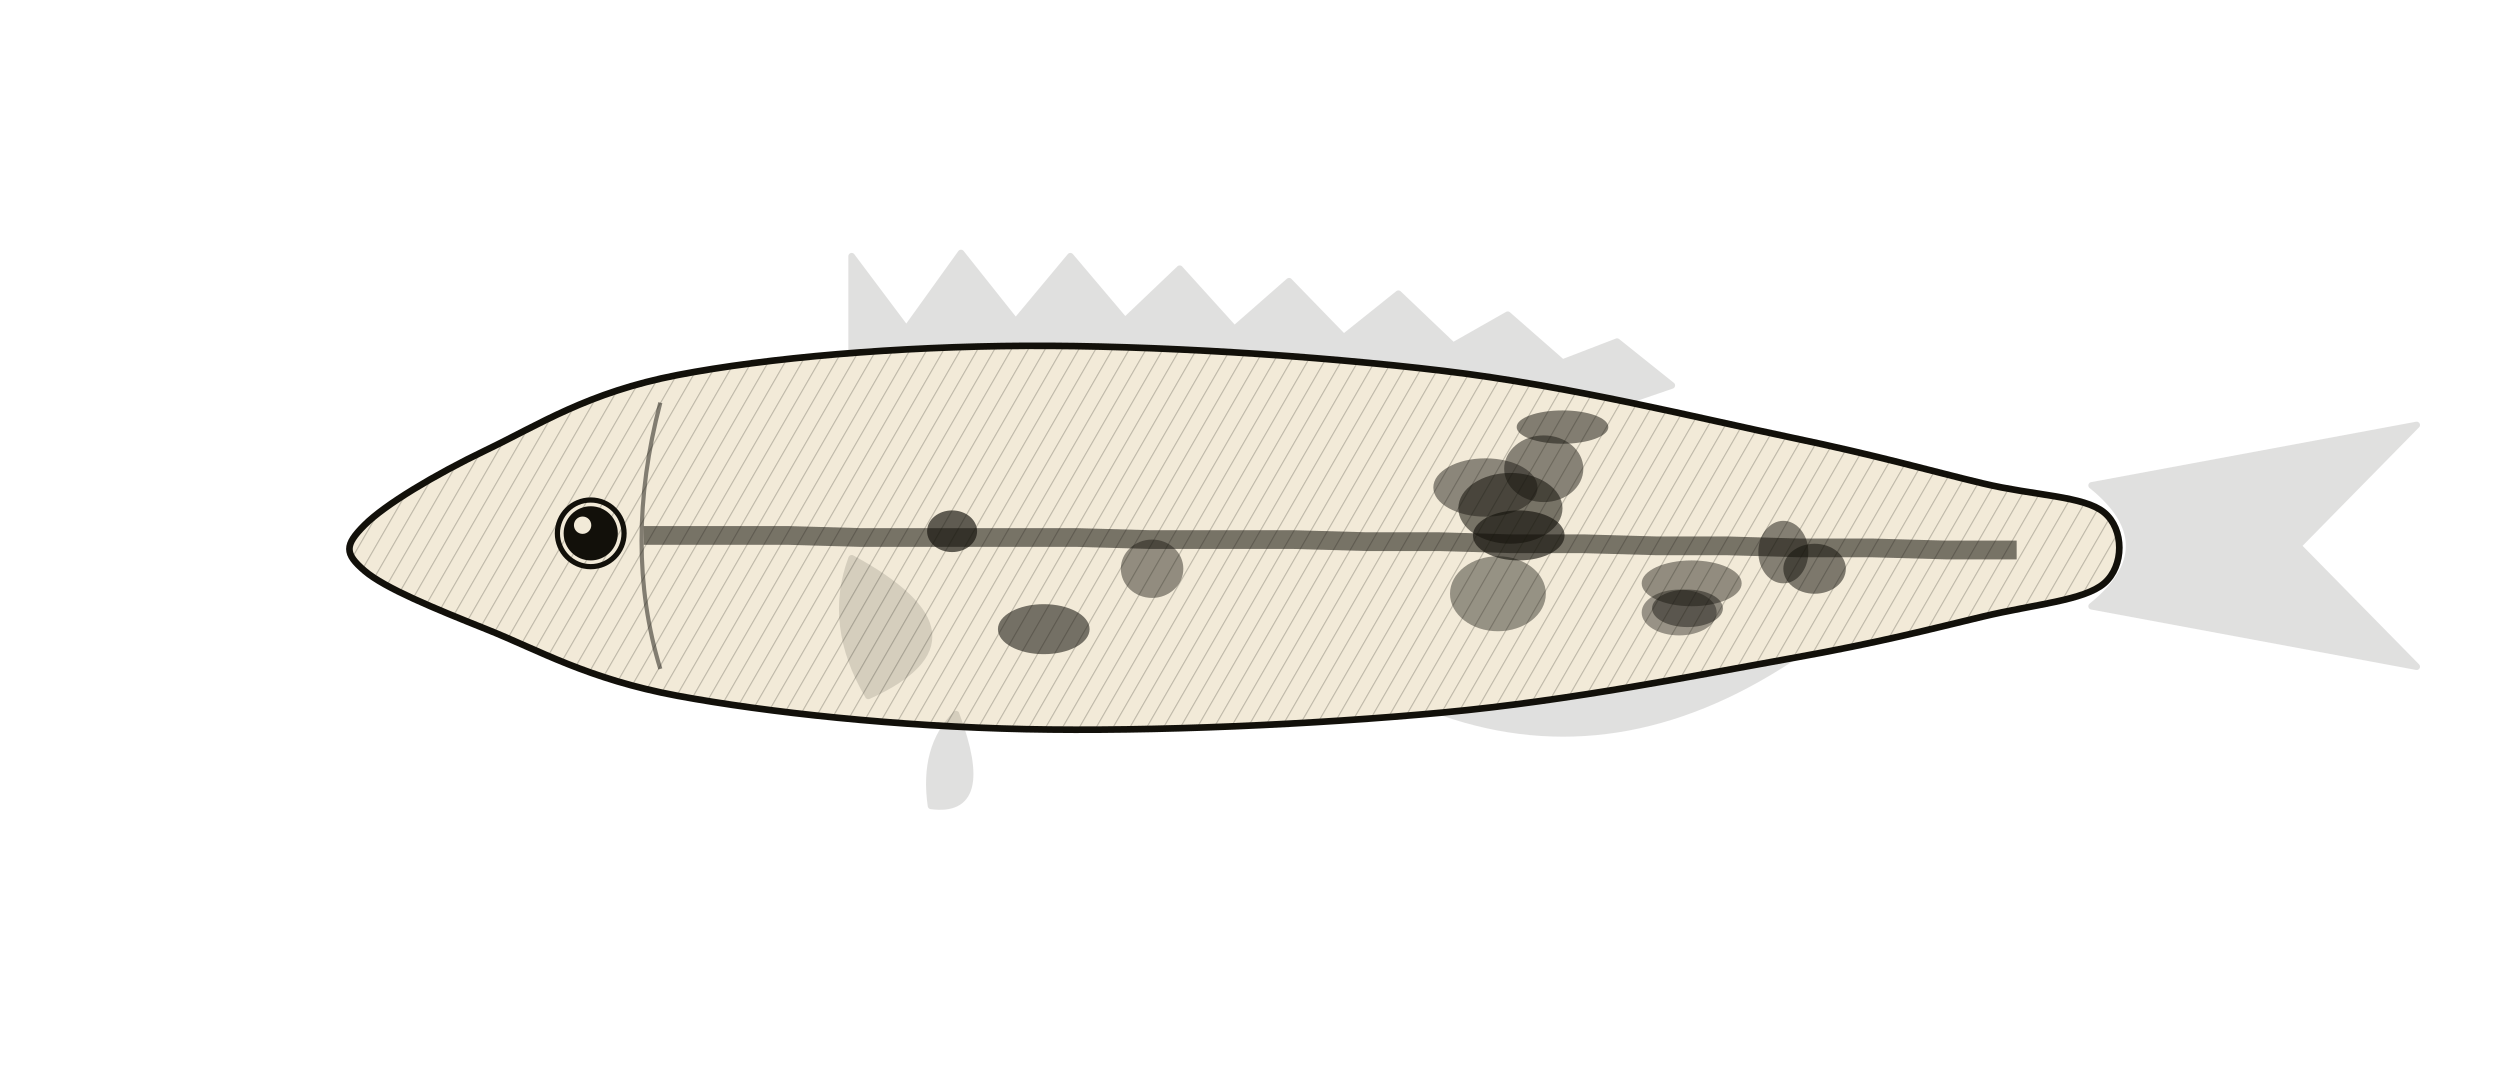
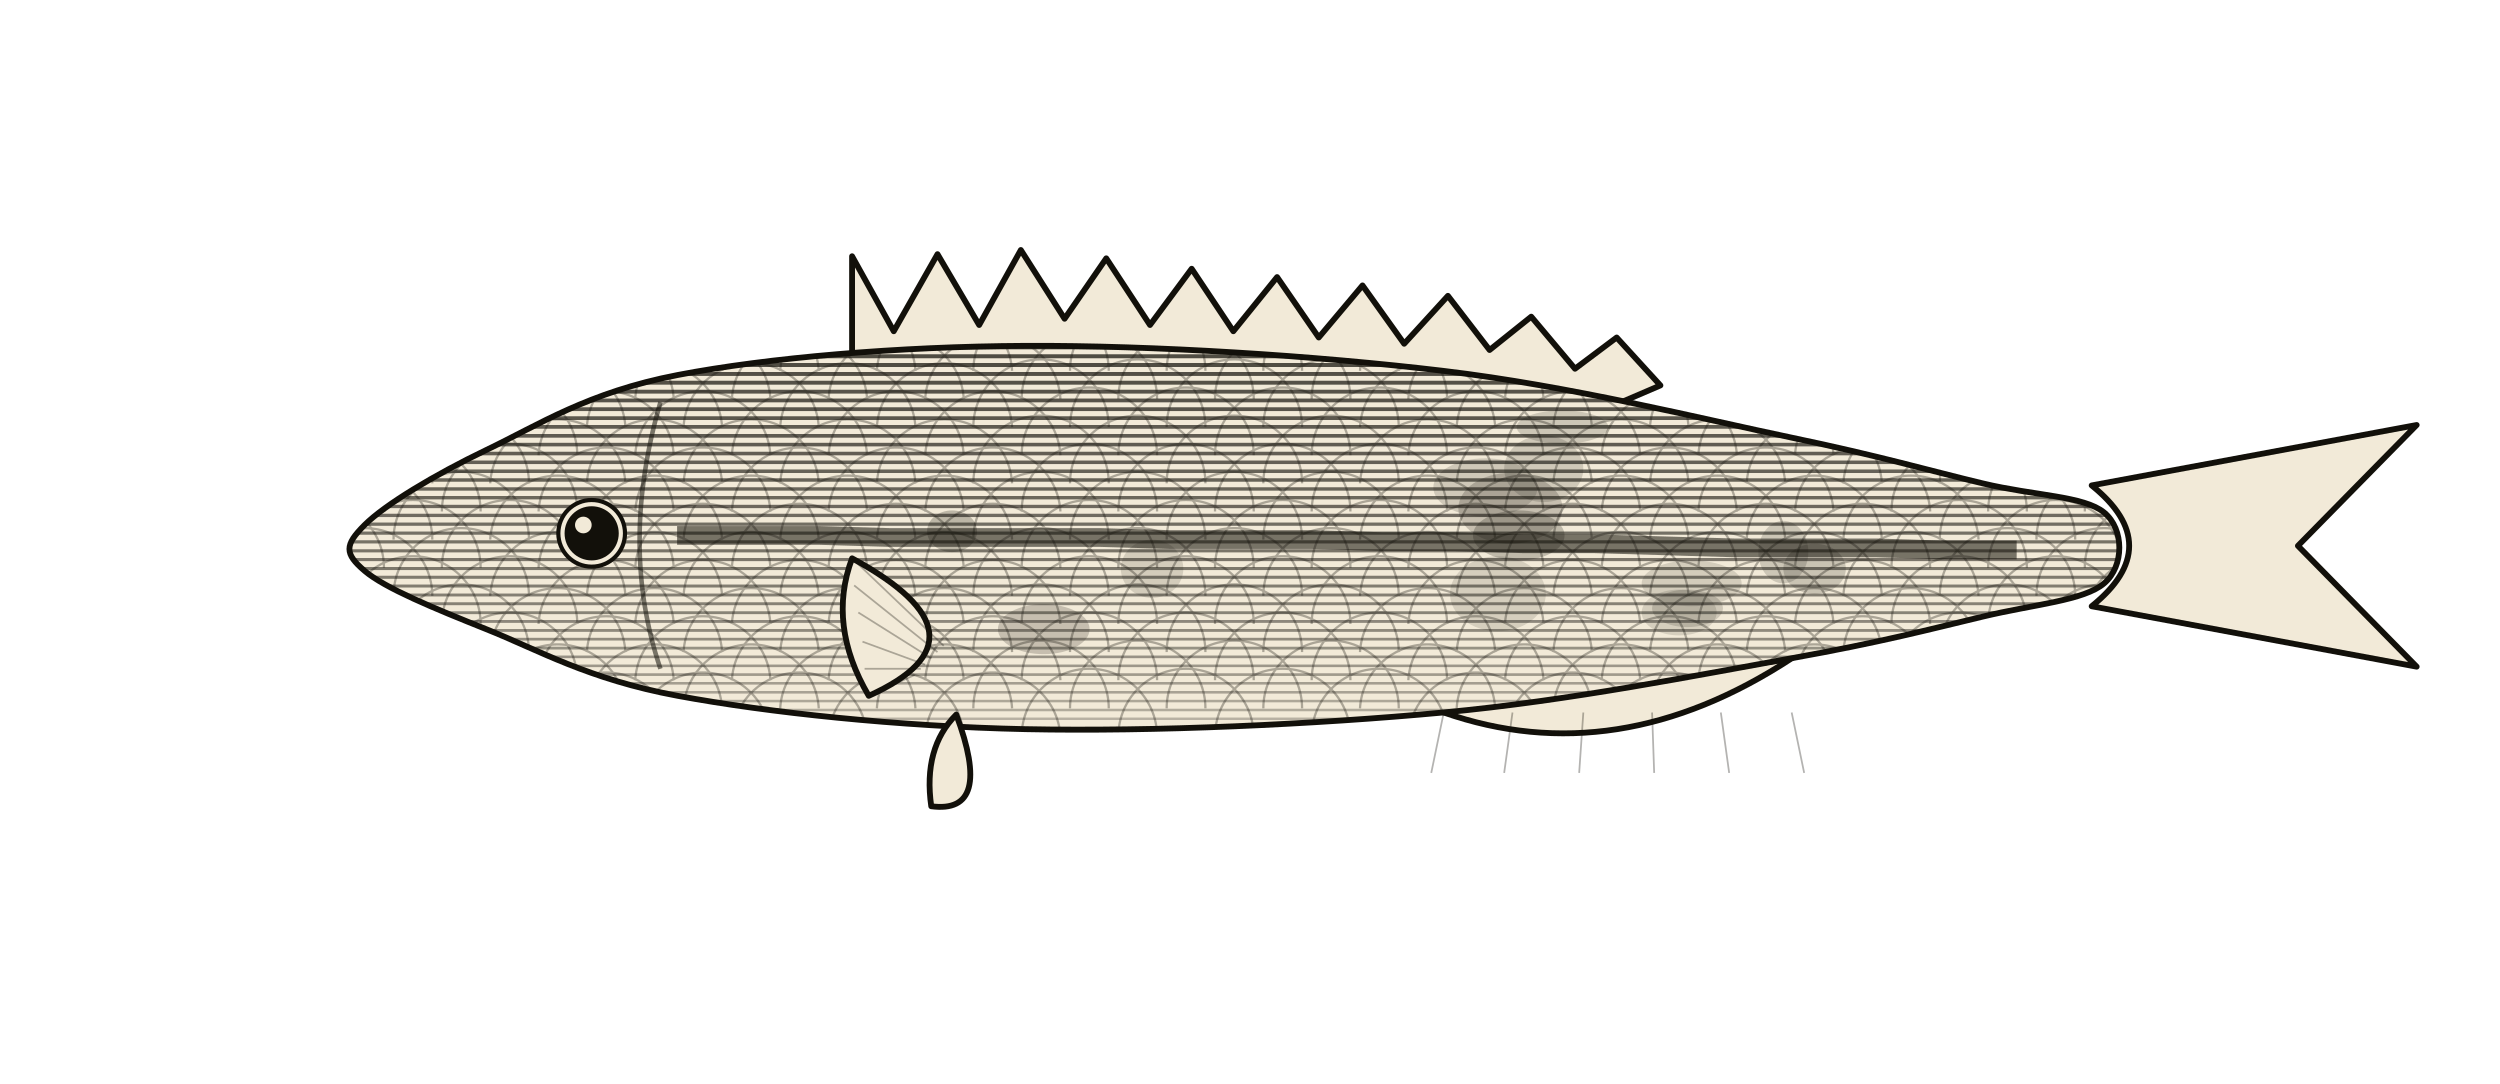
<svg xmlns="http://www.w3.org/2000/svg" viewBox="0 0 1200 520">
  <defs>
-     <pattern id="_hatch" patternUnits="userSpaceOnUse" width="7" height="7" patternTransform="rotate(30)">
-       <line x1="0" y1="0" x2="0" y2="7" stroke="#12100A" stroke-width="1.1" opacity="0.22" />
-     </pattern>
    <clipPath id="clm">
      <path d="M 175.0 252.0 C 184.7 242.3 208.4 228.0 233.4 216.0 C 258.5 204.0 282.2 188.3 325.3 180.0 C 368.4 171.7 431.1 166.3 492.3 166.0 C 553.5 165.7 631.5 170.7 692.7 178.0 C 753.9 185.3 816.6 201.0 859.7 210.0 C 902.8 219.0 926.5 226.0 951.6 232.0 C 976.6 238.0 1000.3 238.0 1010.0 246.0 C 1019.7 254.0 1019.7 271.7 1010.0 280.0 C 1000.3 288.3 976.6 290.0 951.6 296.0 C 926.5 302.0 902.8 308.3 859.7 316.0 C 816.6 323.7 753.9 336.3 692.7 342.0 C 631.5 347.7 553.5 351.3 492.3 350.0 C 431.1 348.7 368.4 342.0 325.3 334.0 C 282.2 326.0 258.5 312.0 233.4 302.0 C 208.4 292.0 184.7 282.3 175.0 274.0 C 165.3 265.7 165.3 261.7 175.0 252.0 Z" />
    </clipPath>
  </defs>
-   <g stroke="#12100A" stroke-width="3.2" stroke-linejoin="round">
-     <path d="M 408.8 173.0 L 408.8 123.0 L 435.043 158.0 L 461.286 121.457 L 487.529 154.457 L 513.771 123.0 L 540.014 154.0 L 566.257 129 L 592.5 158 L 618.743 135.0 L 644.986 162 L 671.229 141.0 L 697.471 166.0 L 723.714 151.086 L 749.957 174.086 L 776.2 164.0 L 802.443 185.0 L 776.2 194.0 Z" fill="#12100A" opacity="0.13" />
-     <path d="M 692.7 342.0 Q 776.2 371.0 859.7 316.0 Z" fill="#12100A" opacity="0.13" />
-     <g fill="#12100A" opacity="0.13">
+   <g stroke="#12100A" stroke-width="2.8" stroke-linejoin="round" fill="none">
+     <g fill="#F2EAD8">
      <path d="M 1004 233.0 L 1160 204 L 1103.0 262 L 1160 320 L 1004 291.0 Q 1040 262 1004 233.0 Z" />
    </g>
+     <path d="M 409 173 L 409 123 L 429 159 L 450 122 L 470 156 L 490 120 L 511 153 L 531 124 L 552 156 L 572 129 L 592 159 L 613 133 L 633 162 L 654 137 L 674 165 L 695 142 L 715 168 L 735 152 L 756 177 L 776 162 L 797 185 L 776 194 Z" fill="#F2EAD8" />
+     <path d="M 693 342 Q 776 371 860 316 Z" fill="#F2EAD8" />
+     <line x1="693" y1="342" x2="687" y2="371" stroke="#12100A" stroke-width="0.85" opacity="0.32" />
+     <line x1="726" y1="342" x2="722" y2="371" stroke="#12100A" stroke-width="0.85" opacity="0.32" />
+     <line x1="760" y1="342" x2="758" y2="371" stroke="#12100A" stroke-width="0.85" opacity="0.32" />
+     <line x1="793" y1="342" x2="794" y2="371" stroke="#12100A" stroke-width="0.85" opacity="0.32" />
+     <line x1="826" y1="342" x2="830" y2="371" stroke="#12100A" stroke-width="0.85" opacity="0.32" />
+     <line x1="860" y1="342" x2="866" y2="371" stroke="#12100A" stroke-width="0.85" opacity="0.32" />
    <path d="M 175.0 252.0 C 184.7 242.3 208.4 228.0 233.4 216.0 C 258.5 204.0 282.2 188.3 325.3 180.0 C 368.4 171.7 431.1 166.3 492.3 166.0 C 553.5 165.7 631.5 170.7 692.7 178.0 C 753.9 185.3 816.6 201.0 859.7 210.0 C 902.8 219.0 926.5 226.0 951.6 232.0 C 976.6 238.0 1000.3 238.0 1010.0 246.0 C 1019.7 254.0 1019.7 271.7 1010.0 280.0 C 1000.3 288.3 976.6 290.0 951.6 296.0 C 926.5 302.0 902.8 308.3 859.7 316.0 C 816.6 323.7 753.9 336.3 692.7 342.0 C 631.5 347.7 553.5 351.3 492.3 350.0 C 431.1 348.7 368.4 342.0 325.3 334.0 C 282.2 326.0 258.5 312.0 233.4 302.0 C 208.4 292.0 184.7 282.3 175.0 274.0 C 165.3 265.7 165.3 261.7 175.0 252.0 Z" fill="#F2EAD8" stroke="none" />
-     <path d="M 175.0 252.0 C 184.7 242.3 208.4 228.0 233.4 216.0 C 258.5 204.0 282.2 188.3 325.3 180.0 C 368.4 171.7 431.1 166.3 492.3 166.0 C 553.5 165.7 631.5 170.7 692.7 178.0 C 753.9 185.3 816.6 201.0 859.7 210.0 C 902.8 219.0 926.5 226.0 951.6 232.0 C 976.6 238.0 1000.3 238.0 1010.0 246.0 C 1019.7 254.0 1019.7 271.7 1010.0 280.0 C 1000.3 288.3 976.6 290.0 951.6 296.0 C 926.5 302.0 902.8 308.3 859.7 316.0 C 816.6 323.7 753.9 336.3 692.7 342.0 C 631.5 347.7 553.5 351.3 492.3 350.0 C 431.1 348.7 368.4 342.0 325.3 334.0 C 282.2 326.0 258.5 312.0 233.4 302.0 C 208.4 292.0 184.7 282.3 175.0 274.0 C 165.3 265.7 165.3 261.7 175.0 252.0 Z" fill="url(#_hatch)" stroke="none" />
-     <g clip-path="url(#clm)" stroke="none">
-       <ellipse cx="806" cy="294" rx="18" ry="11" fill="#12100A" opacity="0.40" />
-       <ellipse cx="729" cy="257" rx="22" ry="12" fill="#12100A" opacity="0.63" />
-       <ellipse cx="501" cy="302" rx="22" ry="12" fill="#12100A" opacity="0.56" />
-       <ellipse cx="741" cy="225" rx="19" ry="16" fill="#12100A" opacity="0.48" />
-       <ellipse cx="812" cy="280" rx="24" ry="11" fill="#12100A" opacity="0.43" />
-       <ellipse cx="810" cy="292" rx="17" ry="9" fill="#12100A" opacity="0.46" />
-       <ellipse cx="713" cy="234" rx="25" ry="14" fill="#12100A" opacity="0.46" />
-       <ellipse cx="725" cy="244" rx="25" ry="17" fill="#12100A" opacity="0.55" />
-       <ellipse cx="719" cy="285" rx="23" ry="18" fill="#12100A" opacity="0.41" />
-       <ellipse cx="553" cy="273" rx="15" ry="14" fill="#12100A" opacity="0.43" />
-       <ellipse cx="856" cy="265" rx="12" ry="15" fill="#12100A" opacity="0.49" />
-       <ellipse cx="457" cy="255" rx="12" ry="10" fill="#12100A" opacity="0.66" />
-       <ellipse cx="750" cy="205" rx="22" ry="8" fill="#12100A" opacity="0.50" />
-       <ellipse cx="871" cy="273" rx="15" ry="12" fill="#12100A" opacity="0.52" />
-       <polyline points="309 257 343 257 378 257 413 258 447 258 482 258 517 258 552 259 586 259 621 259 656 260 691 260 725 261 760 261 795 262 829 262 864 263 899 263 934 264 968 264" fill="none" stroke="#12100A" stroke-width="9" opacity="0.55" />
+     <g clip-path="url(#clm)" stroke="#12100A" fill="none" stroke-linecap="round">
+       <line x1="125" y1="154.0" x2="1230" y2="154.0" stroke-width="2.00" opacity="0.75" />
+       <line x1="125" y1="158.2" x2="1230" y2="158.2" stroke-width="1.98" opacity="0.74" />
+       <line x1="125" y1="162.5" x2="1230" y2="162.5" stroke-width="1.96" opacity="0.74" />
+       <line x1="125" y1="166.7" x2="1230" y2="166.7" stroke-width="1.94" opacity="0.73" />
+       <line x1="125" y1="171.0" x2="1230" y2="171.0" stroke-width="1.93" opacity="0.72" />
+       <line x1="125" y1="175.2" x2="1230" y2="175.2" stroke-width="1.91" opacity="0.72" />
+       <line x1="125" y1="179.5" x2="1230" y2="179.5" stroke-width="1.89" opacity="0.71" />
+       <line x1="125" y1="183.7" x2="1230" y2="183.7" stroke-width="1.87" opacity="0.70" />
+       <line x1="125" y1="188.0" x2="1230" y2="188.0" stroke-width="1.85" opacity="0.69" />
+       <line x1="125" y1="192.2" x2="1230" y2="192.2" stroke-width="1.83" opacity="0.69" />
+       <line x1="125" y1="196.4" x2="1230" y2="196.4" stroke-width="1.82" opacity="0.68" />
+       <line x1="125" y1="200.7" x2="1230" y2="200.7" stroke-width="1.80" opacity="0.67" />
+       <line x1="125" y1="204.9" x2="1230" y2="204.9" stroke-width="1.78" opacity="0.66" />
+       <line x1="125" y1="209.2" x2="1230" y2="209.2" stroke-width="1.76" opacity="0.66" />
+       <line x1="125" y1="213.4" x2="1230" y2="213.4" stroke-width="1.74" opacity="0.65" />
+       <line x1="125" y1="217.7" x2="1230" y2="217.7" stroke-width="1.72" opacity="0.64" />
+       <line x1="125" y1="221.9" x2="1230" y2="221.9" stroke-width="1.71" opacity="0.63" />
+       <line x1="125" y1="226.2" x2="1230" y2="226.2" stroke-width="1.69" opacity="0.62" />
+       <line x1="125" y1="230.4" x2="1230" y2="230.4" stroke-width="1.67" opacity="0.62" />
+       <line x1="125" y1="234.7" x2="1230" y2="234.7" stroke-width="1.65" opacity="0.61" />
+       <line x1="125" y1="238.9" x2="1230" y2="238.9" stroke-width="1.63" opacity="0.60" />
+       <line x1="125" y1="243.1" x2="1230" y2="243.1" stroke-width="1.61" opacity="0.59" />
+       <line x1="125" y1="247.4" x2="1230" y2="247.4" stroke-width="1.60" opacity="0.58" />
+       <line x1="125" y1="251.6" x2="1230" y2="251.6" stroke-width="1.58" opacity="0.57" />
+       <line x1="125" y1="255.9" x2="1230" y2="255.9" stroke-width="1.56" opacity="0.56" />
+       <line x1="125" y1="260.1" x2="1230" y2="260.1" stroke-width="1.54" opacity="0.55" />
+       <line x1="125" y1="264.4" x2="1230" y2="264.4" stroke-width="1.52" opacity="0.54" />
+       <line x1="125" y1="268.6" x2="1230" y2="268.6" stroke-width="1.50" opacity="0.53" />
+       <line x1="125" y1="272.9" x2="1230" y2="272.9" stroke-width="1.49" opacity="0.52" />
+       <line x1="125" y1="277.1" x2="1230" y2="277.1" stroke-width="1.47" opacity="0.51" />
+       <line x1="125" y1="281.3" x2="1230" y2="281.3" stroke-width="1.45" opacity="0.50" />
+       <line x1="125" y1="285.6" x2="1230" y2="285.6" stroke-width="1.43" opacity="0.49" />
+       <line x1="125" y1="289.8" x2="1230" y2="289.8" stroke-width="1.41" opacity="0.48" />
+       <line x1="125" y1="294.1" x2="1230" y2="294.1" stroke-width="1.39" opacity="0.47" />
+       <line x1="125" y1="298.3" x2="1230" y2="298.3" stroke-width="1.38" opacity="0.45" />
+       <line x1="125" y1="302.6" x2="1230" y2="302.6" stroke-width="1.36" opacity="0.44" />
+       <line x1="125" y1="306.8" x2="1230" y2="306.8" stroke-width="1.34" opacity="0.43" />
+       <line x1="125" y1="311.1" x2="1230" y2="311.1" stroke-width="1.32" opacity="0.41" />
+       <line x1="125" y1="315.3" x2="1230" y2="315.3" stroke-width="1.30" opacity="0.40" />
+       <line x1="125" y1="319.6" x2="1230" y2="319.6" stroke-width="1.28" opacity="0.38" />
+       <line x1="125" y1="323.8" x2="1230" y2="323.8" stroke-width="1.27" opacity="0.37" />
+       <line x1="125" y1="328.0" x2="1230" y2="328.0" stroke-width="1.25" opacity="0.35" />
+       <line x1="125" y1="332.3" x2="1230" y2="332.3" stroke-width="1.23" opacity="0.33" />
+       <line x1="125" y1="336.5" x2="1230" y2="336.5" stroke-width="1.21" opacity="0.31" />
+       <line x1="125" y1="340.8" x2="1230" y2="340.8" stroke-width="1.19" opacity="0.29" />
+       <line x1="125" y1="345.0" x2="1230" y2="345.0" stroke-width="1.17" opacity="0.26" />
+       <line x1="125" y1="349.3" x2="1230" y2="349.3" stroke-width="1.16" opacity="0.23" />
+       <line x1="125" y1="353.5" x2="1230" y2="353.5" stroke-width="1.14" opacity="0.20" />
+       <line x1="125" y1="357.8" x2="1230" y2="357.8" stroke-width="1.12" opacity="0.15" />
+       <line x1="125" y1="362.0" x2="1230" y2="362.0" stroke-width="1.10" opacity="0.03" />
+     </g>
+     <g clip-path="url(#clm)" fill="none" stroke="#12100A" stroke-width="1.1" opacity="0.32">
+       <path d="M 96.1 178.0 A 32.5 32.5 0 0 1 161.1 178.0" />
+       <path d="M 142.5 178.0 A 32.5 32.5 0 0 1 207.5 178.0" />
+       <path d="M 188.9 178.0 A 32.5 32.5 0 0 1 253.9 178.0" />
+       <path d="M 235.3 178.0 A 32.5 32.5 0 0 1 300.2 178.0" />
+       <path d="M 281.7 178.0 A 32.5 32.5 0 0 1 346.6 178.0" />
+       <path d="M 328.1 178.0 A 32.5 32.5 0 0 1 393.0 178.0" />
+       <path d="M 374.5 178.0 A 32.5 32.5 0 0 1 439.4 178.0" />
+       <path d="M 420.9 178.0 A 32.5 32.5 0 0 1 485.8 178.0" />
+       <path d="M 467.2 178.0 A 32.5 32.5 0 0 1 532.2 178.0" />
+       <path d="M 513.6 178.0 A 32.5 32.5 0 0 1 578.6 178.0" />
+       <path d="M 560.0 178.0 A 32.5 32.5 0 0 1 625.0 178.0" />
+       <path d="M 606.4 178.0 A 32.5 32.5 0 0 1 671.4 178.0" />
+       <path d="M 652.8 178.0 A 32.5 32.5 0 0 1 717.7 178.0" />
+       <path d="M 699.2 178.0 A 32.5 32.5 0 0 1 764.1 178.0" />
+       <path d="M 745.6 178.0 A 32.5 32.5 0 0 1 810.5 178.0" />
+       <path d="M 792.0 178.0 A 32.5 32.5 0 0 1 856.9 178.0" />
+       <path d="M 838.4 178.0 A 32.5 32.5 0 0 1 903.3 178.0" />
+       <path d="M 884.8 178.0 A 32.5 32.5 0 0 1 949.7 178.0" />
+       <path d="M 931.1 178.0 A 32.5 32.5 0 0 1 996.1 178.0" />
+       <path d="M 977.5 178.0 A 32.5 32.5 0 0 1 1042.5 178.0" />
+       <path d="M 1023.9 178.0 A 32.5 32.5 0 0 1 1088.9 178.0" />
+       <path d="M 119.3 191.5 A 32.5 32.5 0 0 1 184.3 191.5" />
+       <path d="M 165.7 191.5 A 32.5 32.5 0 0 1 230.7 191.5" />
+       <path d="M 212.1 191.5 A 32.5 32.5 0 0 1 277.1 191.5" />
+       <path d="M 258.5 191.5 A 32.5 32.5 0 0 1 323.4 191.5" />
+       <path d="M 304.9 191.5 A 32.5 32.5 0 0 1 369.8 191.5" />
+       <path d="M 351.3 191.5 A 32.5 32.5 0 0 1 416.2 191.5" />
+       <path d="M 397.7 191.5 A 32.5 32.5 0 0 1 462.6 191.5" />
+       <path d="M 444.1 191.5 A 32.5 32.5 0 0 1 509.0 191.5" />
+       <path d="M 490.4 191.5 A 32.5 32.5 0 0 1 555.4 191.5" />
+       <path d="M 536.8 191.5 A 32.5 32.5 0 0 1 601.8 191.5" />
+       <path d="M 583.2 191.5 A 32.5 32.5 0 0 1 648.2 191.5" />
+       <path d="M 629.6 191.5 A 32.5 32.5 0 0 1 694.6 191.5" />
+       <path d="M 676.0 191.5 A 32.5 32.5 0 0 1 740.9 191.5" />
+       <path d="M 722.4 191.5 A 32.5 32.5 0 0 1 787.3 191.5" />
+       <path d="M 768.8 191.5 A 32.5 32.5 0 0 1 833.7 191.5" />
+       <path d="M 815.2 191.5 A 32.5 32.5 0 0 1 880.1 191.5" />
+       <path d="M 861.6 191.5 A 32.5 32.5 0 0 1 926.5 191.5" />
+       <path d="M 907.9 191.5 A 32.5 32.5 0 0 1 972.9 191.5" />
+       <path d="M 954.3 191.5 A 32.5 32.5 0 0 1 1019.3 191.5" />
+       <path d="M 1000.7 191.5 A 32.5 32.5 0 0 1 1065.7 191.5" />
+       <path d="M 1047.1 191.5 A 32.5 32.5 0 0 1 1112.1 191.5" />
+       <path d="M 96.1 205.0 A 32.5 32.5 0 0 1 161.1 205.0" />
+       <path d="M 142.5 205.0 A 32.5 32.5 0 0 1 207.5 205.0" />
+       <path d="M 188.9 205.0 A 32.5 32.5 0 0 1 253.9 205.0" />
+       <path d="M 235.3 205.0 A 32.5 32.5 0 0 1 300.2 205.0" />
+       <path d="M 281.7 205.0 A 32.5 32.5 0 0 1 346.6 205.0" />
+       <path d="M 328.1 205.0 A 32.5 32.5 0 0 1 393.0 205.0" />
+       <path d="M 374.5 205.0 A 32.5 32.5 0 0 1 439.4 205.0" />
+       <path d="M 420.9 205.0 A 32.5 32.5 0 0 1 485.8 205.0" />
+       <path d="M 467.2 205.0 A 32.5 32.5 0 0 1 532.2 205.0" />
+       <path d="M 513.6 205.0 A 32.5 32.5 0 0 1 578.6 205.0" />
+       <path d="M 560.0 205.0 A 32.5 32.5 0 0 1 625.0 205.0" />
+       <path d="M 606.4 205.0 A 32.5 32.5 0 0 1 671.4 205.0" />
+       <path d="M 652.8 205.0 A 32.5 32.5 0 0 1 717.7 205.0" />
+       <path d="M 699.2 205.0 A 32.5 32.5 0 0 1 764.1 205.0" />
+       <path d="M 745.6 205.0 A 32.5 32.5 0 0 1 810.5 205.0" />
+       <path d="M 792.0 205.0 A 32.5 32.5 0 0 1 856.9 205.0" />
+       <path d="M 838.4 205.0 A 32.5 32.5 0 0 1 903.3 205.0" />
+       <path d="M 884.8 205.0 A 32.5 32.5 0 0 1 949.7 205.0" />
+       <path d="M 931.1 205.0 A 32.5 32.5 0 0 1 996.1 205.0" />
+       <path d="M 977.5 205.0 A 32.5 32.5 0 0 1 1042.5 205.0" />
+       <path d="M 1023.9 205.0 A 32.5 32.5 0 0 1 1088.9 205.0" />
+       <path d="M 119.3 218.5 A 32.5 32.5 0 0 1 184.3 218.5" />
+       <path d="M 165.7 218.5 A 32.5 32.5 0 0 1 230.7 218.5" />
+       <path d="M 212.1 218.5 A 32.5 32.5 0 0 1 277.1 218.5" />
+       <path d="M 258.5 218.5 A 32.5 32.5 0 0 1 323.4 218.5" />
+       <path d="M 304.9 218.5 A 32.5 32.5 0 0 1 369.8 218.5" />
+       <path d="M 351.3 218.5 A 32.5 32.5 0 0 1 416.2 218.5" />
+       <path d="M 397.7 218.5 A 32.5 32.5 0 0 1 462.6 218.5" />
+       <path d="M 444.1 218.5 A 32.5 32.5 0 0 1 509.0 218.5" />
+       <path d="M 490.4 218.5 A 32.5 32.5 0 0 1 555.4 218.5" />
+       <path d="M 536.8 218.5 A 32.5 32.5 0 0 1 601.8 218.5" />
+       <path d="M 583.2 218.5 A 32.5 32.5 0 0 1 648.2 218.5" />
+       <path d="M 629.6 218.5 A 32.5 32.5 0 0 1 694.6 218.5" />
+       <path d="M 676.0 218.5 A 32.5 32.5 0 0 1 740.9 218.5" />
+       <path d="M 722.4 218.5 A 32.5 32.5 0 0 1 787.3 218.5" />
+       <path d="M 768.8 218.5 A 32.5 32.5 0 0 1 833.7 218.5" />
+       <path d="M 815.2 218.5 A 32.5 32.5 0 0 1 880.1 218.5" />
+       <path d="M 861.6 218.5 A 32.5 32.5 0 0 1 926.5 218.5" />
+       <path d="M 907.9 218.5 A 32.5 32.5 0 0 1 972.9 218.5" />
+       <path d="M 954.3 218.5 A 32.5 32.5 0 0 1 1019.3 218.5" />
+       <path d="M 1000.7 218.5 A 32.5 32.5 0 0 1 1065.7 218.5" />
+       <path d="M 1047.1 218.5 A 32.5 32.5 0 0 1 1112.1 218.5" />
+       <path d="M 96.1 232.0 A 32.5 32.5 0 0 1 161.1 232.0" />
+       <path d="M 142.5 232.0 A 32.5 32.5 0 0 1 207.5 232.0" />
+       <path d="M 188.9 232.0 A 32.5 32.5 0 0 1 253.9 232.0" />
+       <path d="M 235.3 232.0 A 32.5 32.5 0 0 1 300.2 232.0" />
+       <path d="M 281.7 232.0 A 32.5 32.5 0 0 1 346.6 232.0" />
+       <path d="M 328.1 232.0 A 32.5 32.5 0 0 1 393.0 232.0" />
+       <path d="M 374.5 232.0 A 32.5 32.5 0 0 1 439.4 232.0" />
+       <path d="M 420.9 232.0 A 32.5 32.5 0 0 1 485.8 232.0" />
+       <path d="M 467.2 232.0 A 32.5 32.5 0 0 1 532.2 232.0" />
+       <path d="M 513.6 232.0 A 32.5 32.5 0 0 1 578.6 232.0" />
+       <path d="M 560.0 232.0 A 32.5 32.5 0 0 1 625.0 232.0" />
+       <path d="M 606.4 232.0 A 32.5 32.5 0 0 1 671.4 232.0" />
+       <path d="M 652.8 232.0 A 32.5 32.5 0 0 1 717.7 232.0" />
+       <path d="M 699.2 232.0 A 32.5 32.5 0 0 1 764.1 232.0" />
+       <path d="M 745.6 232.0 A 32.5 32.5 0 0 1 810.5 232.0" />
+       <path d="M 792.0 232.0 A 32.5 32.5 0 0 1 856.9 232.0" />
+       <path d="M 838.4 232.0 A 32.5 32.5 0 0 1 903.3 232.0" />
+       <path d="M 884.8 232.0 A 32.5 32.5 0 0 1 949.7 232.0" />
+       <path d="M 931.1 232.0 A 32.5 32.5 0 0 1 996.1 232.0" />
+       <path d="M 977.5 232.0 A 32.5 32.5 0 0 1 1042.5 232.0" />
+       <path d="M 1023.9 232.0 A 32.5 32.5 0 0 1 1088.9 232.0" />
+       <path d="M 119.3 245.5 A 32.5 32.5 0 0 1 184.3 245.5" />
+       <path d="M 165.7 245.5 A 32.5 32.5 0 0 1 230.7 245.5" />
+       <path d="M 212.1 245.5 A 32.5 32.5 0 0 1 277.1 245.5" />
+       <path d="M 258.5 245.5 A 32.5 32.5 0 0 1 323.4 245.5" />
+       <path d="M 304.9 245.5 A 32.5 32.5 0 0 1 369.8 245.5" />
+       <path d="M 351.3 245.5 A 32.5 32.5 0 0 1 416.2 245.5" />
+       <path d="M 397.7 245.5 A 32.5 32.5 0 0 1 462.6 245.5" />
+       <path d="M 444.1 245.5 A 32.5 32.5 0 0 1 509.0 245.5" />
+       <path d="M 490.4 245.5 A 32.5 32.5 0 0 1 555.4 245.5" />
+       <path d="M 536.8 245.5 A 32.5 32.5 0 0 1 601.8 245.5" />
+       <path d="M 583.2 245.5 A 32.5 32.5 0 0 1 648.2 245.5" />
+       <path d="M 629.6 245.5 A 32.5 32.5 0 0 1 694.6 245.5" />
+       <path d="M 676.0 245.5 A 32.5 32.5 0 0 1 740.9 245.5" />
+       <path d="M 722.4 245.5 A 32.5 32.5 0 0 1 787.3 245.5" />
+       <path d="M 768.8 245.5 A 32.5 32.5 0 0 1 833.7 245.5" />
+       <path d="M 815.2 245.5 A 32.5 32.5 0 0 1 880.1 245.5" />
+       <path d="M 861.6 245.5 A 32.5 32.5 0 0 1 926.5 245.5" />
+       <path d="M 907.9 245.5 A 32.5 32.5 0 0 1 972.9 245.5" />
+       <path d="M 954.3 245.5 A 32.5 32.5 0 0 1 1019.3 245.5" />
+       <path d="M 1000.7 245.5 A 32.5 32.5 0 0 1 1065.7 245.5" />
+       <path d="M 1047.1 245.5 A 32.5 32.5 0 0 1 1112.1 245.5" />
+       <path d="M 96.1 259.0 A 32.5 32.5 0 0 1 161.1 259.0" />
+       <path d="M 142.5 259.0 A 32.5 32.5 0 0 1 207.5 259.0" />
+       <path d="M 188.9 259.0 A 32.5 32.5 0 0 1 253.9 259.0" />
+       <path d="M 235.3 259.0 A 32.5 32.5 0 0 1 300.2 259.0" />
+       <path d="M 281.7 259.0 A 32.5 32.5 0 0 1 346.6 259.0" />
+       <path d="M 328.1 259.0 A 32.5 32.5 0 0 1 393.0 259.0" />
+       <path d="M 374.5 259.0 A 32.5 32.5 0 0 1 439.4 259.0" />
+       <path d="M 420.9 259.0 A 32.5 32.5 0 0 1 485.8 259.0" />
+       <path d="M 467.2 259.0 A 32.5 32.5 0 0 1 532.2 259.0" />
+       <path d="M 513.6 259.0 A 32.5 32.5 0 0 1 578.6 259.0" />
+       <path d="M 560.0 259.0 A 32.5 32.5 0 0 1 625.0 259.0" />
+       <path d="M 606.4 259.0 A 32.5 32.5 0 0 1 671.4 259.0" />
+       <path d="M 652.8 259.0 A 32.5 32.5 0 0 1 717.7 259.0" />
+       <path d="M 699.2 259.0 A 32.5 32.5 0 0 1 764.1 259.0" />
+       <path d="M 745.6 259.0 A 32.5 32.5 0 0 1 810.5 259.0" />
+       <path d="M 792.0 259.0 A 32.5 32.5 0 0 1 856.9 259.0" />
+       <path d="M 838.4 259.0 A 32.5 32.5 0 0 1 903.3 259.0" />
+       <path d="M 884.8 259.0 A 32.5 32.5 0 0 1 949.7 259.0" />
+       <path d="M 931.1 259.0 A 32.5 32.5 0 0 1 996.1 259.0" />
+       <path d="M 977.5 259.0 A 32.5 32.5 0 0 1 1042.5 259.0" />
+       <path d="M 1023.9 259.0 A 32.5 32.5 0 0 1 1088.9 259.0" />
+       <path d="M 119.3 272.5 A 32.5 32.5 0 0 1 184.3 272.5" />
+       <path d="M 165.7 272.5 A 32.5 32.5 0 0 1 230.7 272.5" />
+       <path d="M 212.1 272.5 A 32.5 32.5 0 0 1 277.1 272.5" />
+       <path d="M 258.5 272.5 A 32.5 32.5 0 0 1 323.4 272.5" />
+       <path d="M 304.9 272.5 A 32.5 32.5 0 0 1 369.8 272.5" />
+       <path d="M 351.3 272.5 A 32.5 32.5 0 0 1 416.2 272.5" />
+       <path d="M 397.7 272.5 A 32.5 32.5 0 0 1 462.6 272.5" />
+       <path d="M 444.1 272.5 A 32.5 32.5 0 0 1 509.0 272.5" />
+       <path d="M 490.4 272.5 A 32.5 32.5 0 0 1 555.4 272.5" />
+       <path d="M 536.8 272.5 A 32.5 32.5 0 0 1 601.8 272.5" />
+       <path d="M 583.2 272.5 A 32.5 32.5 0 0 1 648.2 272.5" />
+       <path d="M 629.6 272.5 A 32.5 32.5 0 0 1 694.6 272.5" />
+       <path d="M 676.0 272.5 A 32.5 32.5 0 0 1 740.9 272.5" />
+       <path d="M 722.4 272.5 A 32.5 32.5 0 0 1 787.3 272.5" />
+       <path d="M 768.8 272.5 A 32.5 32.5 0 0 1 833.7 272.5" />
+       <path d="M 815.2 272.5 A 32.5 32.5 0 0 1 880.1 272.5" />
+       <path d="M 861.6 272.5 A 32.5 32.5 0 0 1 926.5 272.5" />
+       <path d="M 907.9 272.5 A 32.5 32.5 0 0 1 972.9 272.5" />
+       <path d="M 954.3 272.5 A 32.5 32.5 0 0 1 1019.3 272.5" />
+       <path d="M 1000.7 272.5 A 32.5 32.5 0 0 1 1065.7 272.5" />
+       <path d="M 1047.1 272.5 A 32.5 32.5 0 0 1 1112.1 272.5" />
+       <path d="M 96.1 286.0 A 32.5 32.5 0 0 1 161.1 286.0" />
+       <path d="M 142.5 286.0 A 32.5 32.5 0 0 1 207.5 286.0" />
+       <path d="M 188.9 286.0 A 32.5 32.5 0 0 1 253.9 286.0" />
+       <path d="M 235.3 286.0 A 32.5 32.5 0 0 1 300.2 286.0" />
+       <path d="M 281.7 286.0 A 32.5 32.5 0 0 1 346.6 286.0" />
+       <path d="M 328.1 286.0 A 32.5 32.5 0 0 1 393.0 286.0" />
+       <path d="M 374.5 286.0 A 32.5 32.5 0 0 1 439.4 286.0" />
+       <path d="M 420.9 286.0 A 32.5 32.5 0 0 1 485.8 286.0" />
+       <path d="M 467.2 286.0 A 32.5 32.5 0 0 1 532.2 286.0" />
+       <path d="M 513.6 286.0 A 32.5 32.5 0 0 1 578.6 286.0" />
+       <path d="M 560.0 286.0 A 32.5 32.5 0 0 1 625.0 286.0" />
+       <path d="M 606.4 286.0 A 32.5 32.5 0 0 1 671.4 286.0" />
+       <path d="M 652.8 286.0 A 32.5 32.5 0 0 1 717.7 286.0" />
+       <path d="M 699.2 286.0 A 32.5 32.5 0 0 1 764.1 286.0" />
+       <path d="M 745.6 286.0 A 32.5 32.5 0 0 1 810.5 286.0" />
+       <path d="M 792.0 286.0 A 32.5 32.5 0 0 1 856.9 286.0" />
+       <path d="M 838.4 286.0 A 32.5 32.5 0 0 1 903.3 286.0" />
+       <path d="M 884.8 286.0 A 32.5 32.5 0 0 1 949.7 286.0" />
+       <path d="M 931.1 286.0 A 32.5 32.5 0 0 1 996.1 286.0" />
+       <path d="M 977.5 286.0 A 32.5 32.5 0 0 1 1042.5 286.0" />
+       <path d="M 1023.9 286.0 A 32.5 32.5 0 0 1 1088.9 286.0" />
+       <path d="M 119.3 299.5 A 32.5 32.5 0 0 1 184.3 299.5" />
+       <path d="M 165.7 299.5 A 32.5 32.5 0 0 1 230.7 299.5" />
+       <path d="M 212.1 299.5 A 32.5 32.5 0 0 1 277.1 299.5" />
+       <path d="M 258.5 299.5 A 32.5 32.5 0 0 1 323.4 299.5" />
+       <path d="M 304.9 299.5 A 32.5 32.5 0 0 1 369.8 299.5" />
+       <path d="M 351.3 299.5 A 32.5 32.5 0 0 1 416.2 299.5" />
+       <path d="M 397.7 299.5 A 32.5 32.5 0 0 1 462.6 299.5" />
+       <path d="M 444.1 299.5 A 32.5 32.5 0 0 1 509.0 299.5" />
+       <path d="M 490.4 299.5 A 32.5 32.5 0 0 1 555.4 299.5" />
+       <path d="M 536.8 299.5 A 32.5 32.5 0 0 1 601.8 299.5" />
+       <path d="M 583.2 299.5 A 32.5 32.5 0 0 1 648.2 299.5" />
+       <path d="M 629.6 299.5 A 32.5 32.5 0 0 1 694.6 299.5" />
+       <path d="M 676.0 299.5 A 32.5 32.5 0 0 1 740.9 299.5" />
+       <path d="M 722.4 299.5 A 32.5 32.5 0 0 1 787.3 299.5" />
+       <path d="M 768.8 299.5 A 32.5 32.5 0 0 1 833.7 299.5" />
+       <path d="M 815.2 299.5 A 32.5 32.5 0 0 1 880.1 299.5" />
+       <path d="M 861.6 299.5 A 32.5 32.5 0 0 1 926.5 299.5" />
+       <path d="M 907.9 299.5 A 32.5 32.5 0 0 1 972.9 299.5" />
+       <path d="M 954.3 299.5 A 32.5 32.5 0 0 1 1019.3 299.5" />
+       <path d="M 1000.7 299.5 A 32.5 32.5 0 0 1 1065.7 299.5" />
+       <path d="M 1047.1 299.5 A 32.5 32.5 0 0 1 1112.1 299.5" />
+       <path d="M 96.1 313.0 A 32.5 32.5 0 0 1 161.1 313.0" />
+       <path d="M 142.5 313.0 A 32.5 32.5 0 0 1 207.5 313.0" />
+       <path d="M 188.9 313.0 A 32.5 32.5 0 0 1 253.9 313.0" />
+       <path d="M 235.3 313.0 A 32.5 32.5 0 0 1 300.2 313.0" />
+       <path d="M 281.7 313.0 A 32.5 32.5 0 0 1 346.6 313.0" />
+       <path d="M 328.1 313.0 A 32.5 32.5 0 0 1 393.0 313.0" />
+       <path d="M 374.5 313.0 A 32.5 32.5 0 0 1 439.4 313.0" />
+       <path d="M 420.9 313.0 A 32.5 32.5 0 0 1 485.8 313.0" />
+       <path d="M 467.2 313.0 A 32.5 32.5 0 0 1 532.2 313.0" />
+       <path d="M 513.6 313.0 A 32.5 32.5 0 0 1 578.6 313.0" />
+       <path d="M 560.0 313.0 A 32.5 32.5 0 0 1 625.0 313.0" />
+       <path d="M 606.4 313.0 A 32.5 32.5 0 0 1 671.4 313.0" />
+       <path d="M 652.8 313.0 A 32.5 32.5 0 0 1 717.7 313.0" />
+       <path d="M 699.2 313.0 A 32.5 32.5 0 0 1 764.1 313.0" />
+       <path d="M 745.6 313.0 A 32.5 32.5 0 0 1 810.5 313.0" />
+       <path d="M 792.0 313.0 A 32.5 32.5 0 0 1 856.9 313.0" />
+       <path d="M 838.4 313.0 A 32.5 32.5 0 0 1 903.3 313.0" />
+       <path d="M 884.8 313.0 A 32.5 32.5 0 0 1 949.7 313.0" />
+       <path d="M 931.1 313.0 A 32.5 32.5 0 0 1 996.1 313.0" />
+       <path d="M 977.5 313.0 A 32.5 32.5 0 0 1 1042.5 313.0" />
+       <path d="M 1023.9 313.0 A 32.5 32.5 0 0 1 1088.9 313.0" />
+       <path d="M 119.3 326.5 A 32.5 32.5 0 0 1 184.3 326.5" />
+       <path d="M 165.7 326.5 A 32.5 32.5 0 0 1 230.7 326.5" />
+       <path d="M 212.1 326.5 A 32.5 32.5 0 0 1 277.1 326.5" />
+       <path d="M 258.5 326.5 A 32.5 32.5 0 0 1 323.4 326.5" />
+       <path d="M 304.9 326.5 A 32.5 32.5 0 0 1 369.8 326.5" />
+       <path d="M 351.3 326.5 A 32.5 32.5 0 0 1 416.2 326.5" />
+       <path d="M 397.7 326.5 A 32.5 32.5 0 0 1 462.6 326.5" />
+       <path d="M 444.1 326.5 A 32.5 32.5 0 0 1 509.0 326.5" />
+       <path d="M 490.4 326.5 A 32.5 32.5 0 0 1 555.4 326.5" />
+       <path d="M 536.8 326.5 A 32.5 32.5 0 0 1 601.8 326.5" />
+       <path d="M 583.2 326.5 A 32.5 32.5 0 0 1 648.2 326.5" />
+       <path d="M 629.6 326.5 A 32.5 32.5 0 0 1 694.6 326.5" />
+       <path d="M 676.0 326.5 A 32.5 32.5 0 0 1 740.9 326.5" />
+       <path d="M 722.4 326.5 A 32.5 32.5 0 0 1 787.3 326.5" />
+       <path d="M 768.8 326.5 A 32.5 32.5 0 0 1 833.7 326.5" />
+       <path d="M 815.2 326.5 A 32.5 32.5 0 0 1 880.1 326.5" />
+       <path d="M 861.6 326.5 A 32.5 32.5 0 0 1 926.5 326.5" />
+       <path d="M 907.9 326.5 A 32.5 32.5 0 0 1 972.9 326.5" />
+       <path d="M 954.3 326.5 A 32.5 32.5 0 0 1 1019.3 326.5" />
+       <path d="M 1000.7 326.5 A 32.5 32.5 0 0 1 1065.7 326.5" />
+       <path d="M 1047.1 326.5 A 32.5 32.5 0 0 1 1112.1 326.5" />
+       <path d="M 96.1 340.0 A 32.5 32.5 0 0 1 161.1 340.0" />
+       <path d="M 142.5 340.0 A 32.5 32.5 0 0 1 207.5 340.0" />
+       <path d="M 188.9 340.0 A 32.5 32.5 0 0 1 253.9 340.0" />
+       <path d="M 235.3 340.0 A 32.5 32.5 0 0 1 300.2 340.0" />
+       <path d="M 281.7 340.0 A 32.5 32.5 0 0 1 346.6 340.0" />
+       <path d="M 328.1 340.0 A 32.5 32.5 0 0 1 393.0 340.0" />
+       <path d="M 374.5 340.0 A 32.5 32.5 0 0 1 439.4 340.0" />
+       <path d="M 420.9 340.0 A 32.5 32.5 0 0 1 485.8 340.0" />
+       <path d="M 467.2 340.0 A 32.5 32.5 0 0 1 532.2 340.0" />
+       <path d="M 513.6 340.0 A 32.5 32.5 0 0 1 578.6 340.0" />
+       <path d="M 560.0 340.0 A 32.5 32.5 0 0 1 625.0 340.0" />
+       <path d="M 606.4 340.0 A 32.5 32.5 0 0 1 671.4 340.0" />
+       <path d="M 652.8 340.0 A 32.5 32.5 0 0 1 717.7 340.0" />
+       <path d="M 699.2 340.0 A 32.5 32.5 0 0 1 764.1 340.0" />
+       <path d="M 745.6 340.0 A 32.5 32.5 0 0 1 810.5 340.0" />
+       <path d="M 792.0 340.0 A 32.5 32.5 0 0 1 856.9 340.0" />
+       <path d="M 838.4 340.0 A 32.5 32.5 0 0 1 903.3 340.0" />
+       <path d="M 884.8 340.0 A 32.5 32.5 0 0 1 949.7 340.0" />
+       <path d="M 931.1 340.0 A 32.5 32.5 0 0 1 996.1 340.0" />
+       <path d="M 977.5 340.0 A 32.5 32.5 0 0 1 1042.5 340.0" />
+       <path d="M 1023.9 340.0 A 32.5 32.5 0 0 1 1088.9 340.0" />
+       <path d="M 119.3 353.5 A 32.5 32.5 0 0 1 184.3 353.5" />
+       <path d="M 165.7 353.5 A 32.5 32.5 0 0 1 230.7 353.5" />
+       <path d="M 212.1 353.5 A 32.5 32.5 0 0 1 277.1 353.5" />
+       <path d="M 258.5 353.5 A 32.5 32.5 0 0 1 323.4 353.5" />
+       <path d="M 304.9 353.5 A 32.5 32.5 0 0 1 369.8 353.5" />
+       <path d="M 351.3 353.5 A 32.5 32.5 0 0 1 416.2 353.5" />
+       <path d="M 397.7 353.5 A 32.5 32.5 0 0 1 462.6 353.5" />
+       <path d="M 444.1 353.5 A 32.5 32.5 0 0 1 509.0 353.5" />
+       <path d="M 490.4 353.5 A 32.5 32.5 0 0 1 555.4 353.5" />
+       <path d="M 536.8 353.5 A 32.5 32.5 0 0 1 601.8 353.5" />
+       <path d="M 583.2 353.5 A 32.5 32.5 0 0 1 648.2 353.5" />
+       <path d="M 629.6 353.5 A 32.5 32.5 0 0 1 694.6 353.5" />
+       <path d="M 676.0 353.5 A 32.5 32.5 0 0 1 740.9 353.5" />
+       <path d="M 722.4 353.5 A 32.5 32.5 0 0 1 787.3 353.5" />
+       <path d="M 768.8 353.5 A 32.5 32.5 0 0 1 833.7 353.5" />
+       <path d="M 815.2 353.5 A 32.5 32.5 0 0 1 880.1 353.5" />
+       <path d="M 861.6 353.5 A 32.5 32.5 0 0 1 926.5 353.5" />
+       <path d="M 907.9 353.5 A 32.5 32.5 0 0 1 972.9 353.5" />
+       <path d="M 954.3 353.5 A 32.5 32.5 0 0 1 1019.3 353.5" />
+       <path d="M 1000.7 353.5 A 32.5 32.5 0 0 1 1065.7 353.5" />
+       <path d="M 1047.1 353.5 A 32.5 32.5 0 0 1 1112.1 353.5" />
+     </g>
+     <g clip-path="url(#clm)" stroke="none" fill="#12100A">
+       <ellipse cx="806" cy="294" rx="18" ry="11" fill="#12100A" opacity="0.13" />
+       <ellipse cx="729" cy="257" rx="22" ry="12" fill="#12100A" opacity="0.23" />
+       <ellipse cx="501" cy="302" rx="22" ry="12" fill="#12100A" opacity="0.20" />
+       <ellipse cx="741" cy="225" rx="19" ry="16" fill="#12100A" opacity="0.16" />
+       <ellipse cx="812" cy="280" rx="24" ry="11" fill="#12100A" opacity="0.14" />
+       <ellipse cx="810" cy="292" rx="17" ry="9" fill="#12100A" opacity="0.16" />
+       <ellipse cx="713" cy="234" rx="25" ry="14" fill="#12100A" opacity="0.16" />
+       <ellipse cx="725" cy="244" rx="25" ry="17" fill="#12100A" opacity="0.20" />
+       <ellipse cx="719" cy="285" rx="23" ry="18" fill="#12100A" opacity="0.13" />
+       <ellipse cx="553" cy="273" rx="15" ry="14" fill="#12100A" opacity="0.14" />
+       <ellipse cx="856" cy="265" rx="12" ry="15" fill="#12100A" opacity="0.17" />
+       <ellipse cx="457" cy="255" rx="12" ry="10" fill="#12100A" opacity="0.24" />
+       <ellipse cx="750" cy="205" rx="22" ry="8" fill="#12100A" opacity="0.17" />
+       <ellipse cx="871" cy="273" rx="15" ry="12" fill="#12100A" opacity="0.18" />
+       <polyline points="325 257 359 257 393 257 427 258 461 258 494 258 528 258 562 259 596 259 630 259 664 260 698 260 731 261 765 261 799 262 833 263 867 263 901 263 934 264 968 264" fill="none" stroke="#12100A" stroke-width="9" opacity="0.55" />
    </g>
    <path d="M 175.0 252.0 C 184.7 242.3 208.4 228.0 233.4 216.0 C 258.5 204.0 282.2 188.3 325.3 180.0 C 368.4 171.7 431.1 166.3 492.3 166.0 C 553.5 165.7 631.5 170.7 692.7 178.0 C 753.9 185.3 816.6 201.0 859.7 210.0 C 902.8 219.0 926.5 226.0 951.6 232.0 C 976.6 238.0 1000.3 238.0 1010.0 246.0 C 1019.7 254.0 1019.7 271.7 1010.0 280.0 C 1000.3 288.3 976.6 290.0 951.6 296.0 C 926.5 302.0 902.8 308.3 859.7 316.0 C 816.6 323.7 753.9 336.3 692.7 342.0 C 631.5 347.7 553.5 351.3 492.3 350.0 C 431.1 348.7 368.4 342.0 325.3 334.0 C 282.2 326.0 258.5 312.0 233.4 302.0 C 208.4 292.0 184.7 282.3 175.0 274.0 C 165.3 265.7 165.3 261.7 175.0 252.0 Z" fill="none" />
-     <path d="M 408.8 268 Q 478.8 306 416.8 334 Q 396.8 300 408.8 268 Z" fill="#12100A" opacity="0.13" />
-     <path d="M 458.9 342.8 Q 476.9 390.8 446.9 386.8 Q 442.9 358.8 458.9 342.8 Z" fill="#12100A" opacity="0.13" />
-     <path d="M 316.95 193.273 Q 298.95 262 316.95 321.091" fill="none" stroke="#12100A" stroke-width="2" opacity=".5" />
-     <circle cx="283.55" cy="256" r="16" fill="none" stroke="#12100A" stroke-width="2.5" />
-     <circle cx="283.55" cy="256" r="13" fill="#12100A" stroke="none" />
-     <circle cx="279.65" cy="252.1" r="4.16" fill="#F2EAD8" stroke="none" />
+     <path d="M 409 268 Q 479 306 417 334 Q 397 300 409 268 Z" fill="#F2EAD8" />
+     <line x1="409" y1="268" x2="453" y2="310" stroke="#12100A" stroke-width="0.85" opacity="0.32" />
+     <line x1="410" y1="281" x2="450" y2="313" stroke="#12100A" stroke-width="0.85" opacity="0.32" />
+     <line x1="412" y1="294" x2="447" y2="316" stroke="#12100A" stroke-width="0.85" opacity="0.32" />
+     <line x1="414" y1="308" x2="444" y2="319" stroke="#12100A" stroke-width="0.85" opacity="0.32" />
+     <line x1="415" y1="321" x2="442" y2="321" stroke="#12100A" stroke-width="0.85" opacity="0.32" />
+     <line x1="417" y1="334" x2="439" y2="324" stroke="#12100A" stroke-width="0.85" opacity="0.32" />
+     <path d="M 459 343 Q 477 391 447 387 Q 443 359 459 343 Z" fill="#F2EAD8" />
+     <path d="M 317 193 Q 297 262 317 321" stroke-width="2.2" opacity=".55" />
+     <circle cx="284" cy="256" r="16" fill="#F2EAD8" stroke="#12100A" stroke-width="2" />
+     <circle cx="284" cy="256" r="13" fill="#12100A" stroke="none" />
+     <circle cx="280" cy="252" r="4" fill="#F2EAD8" stroke="none" />
  </g>
</svg>
